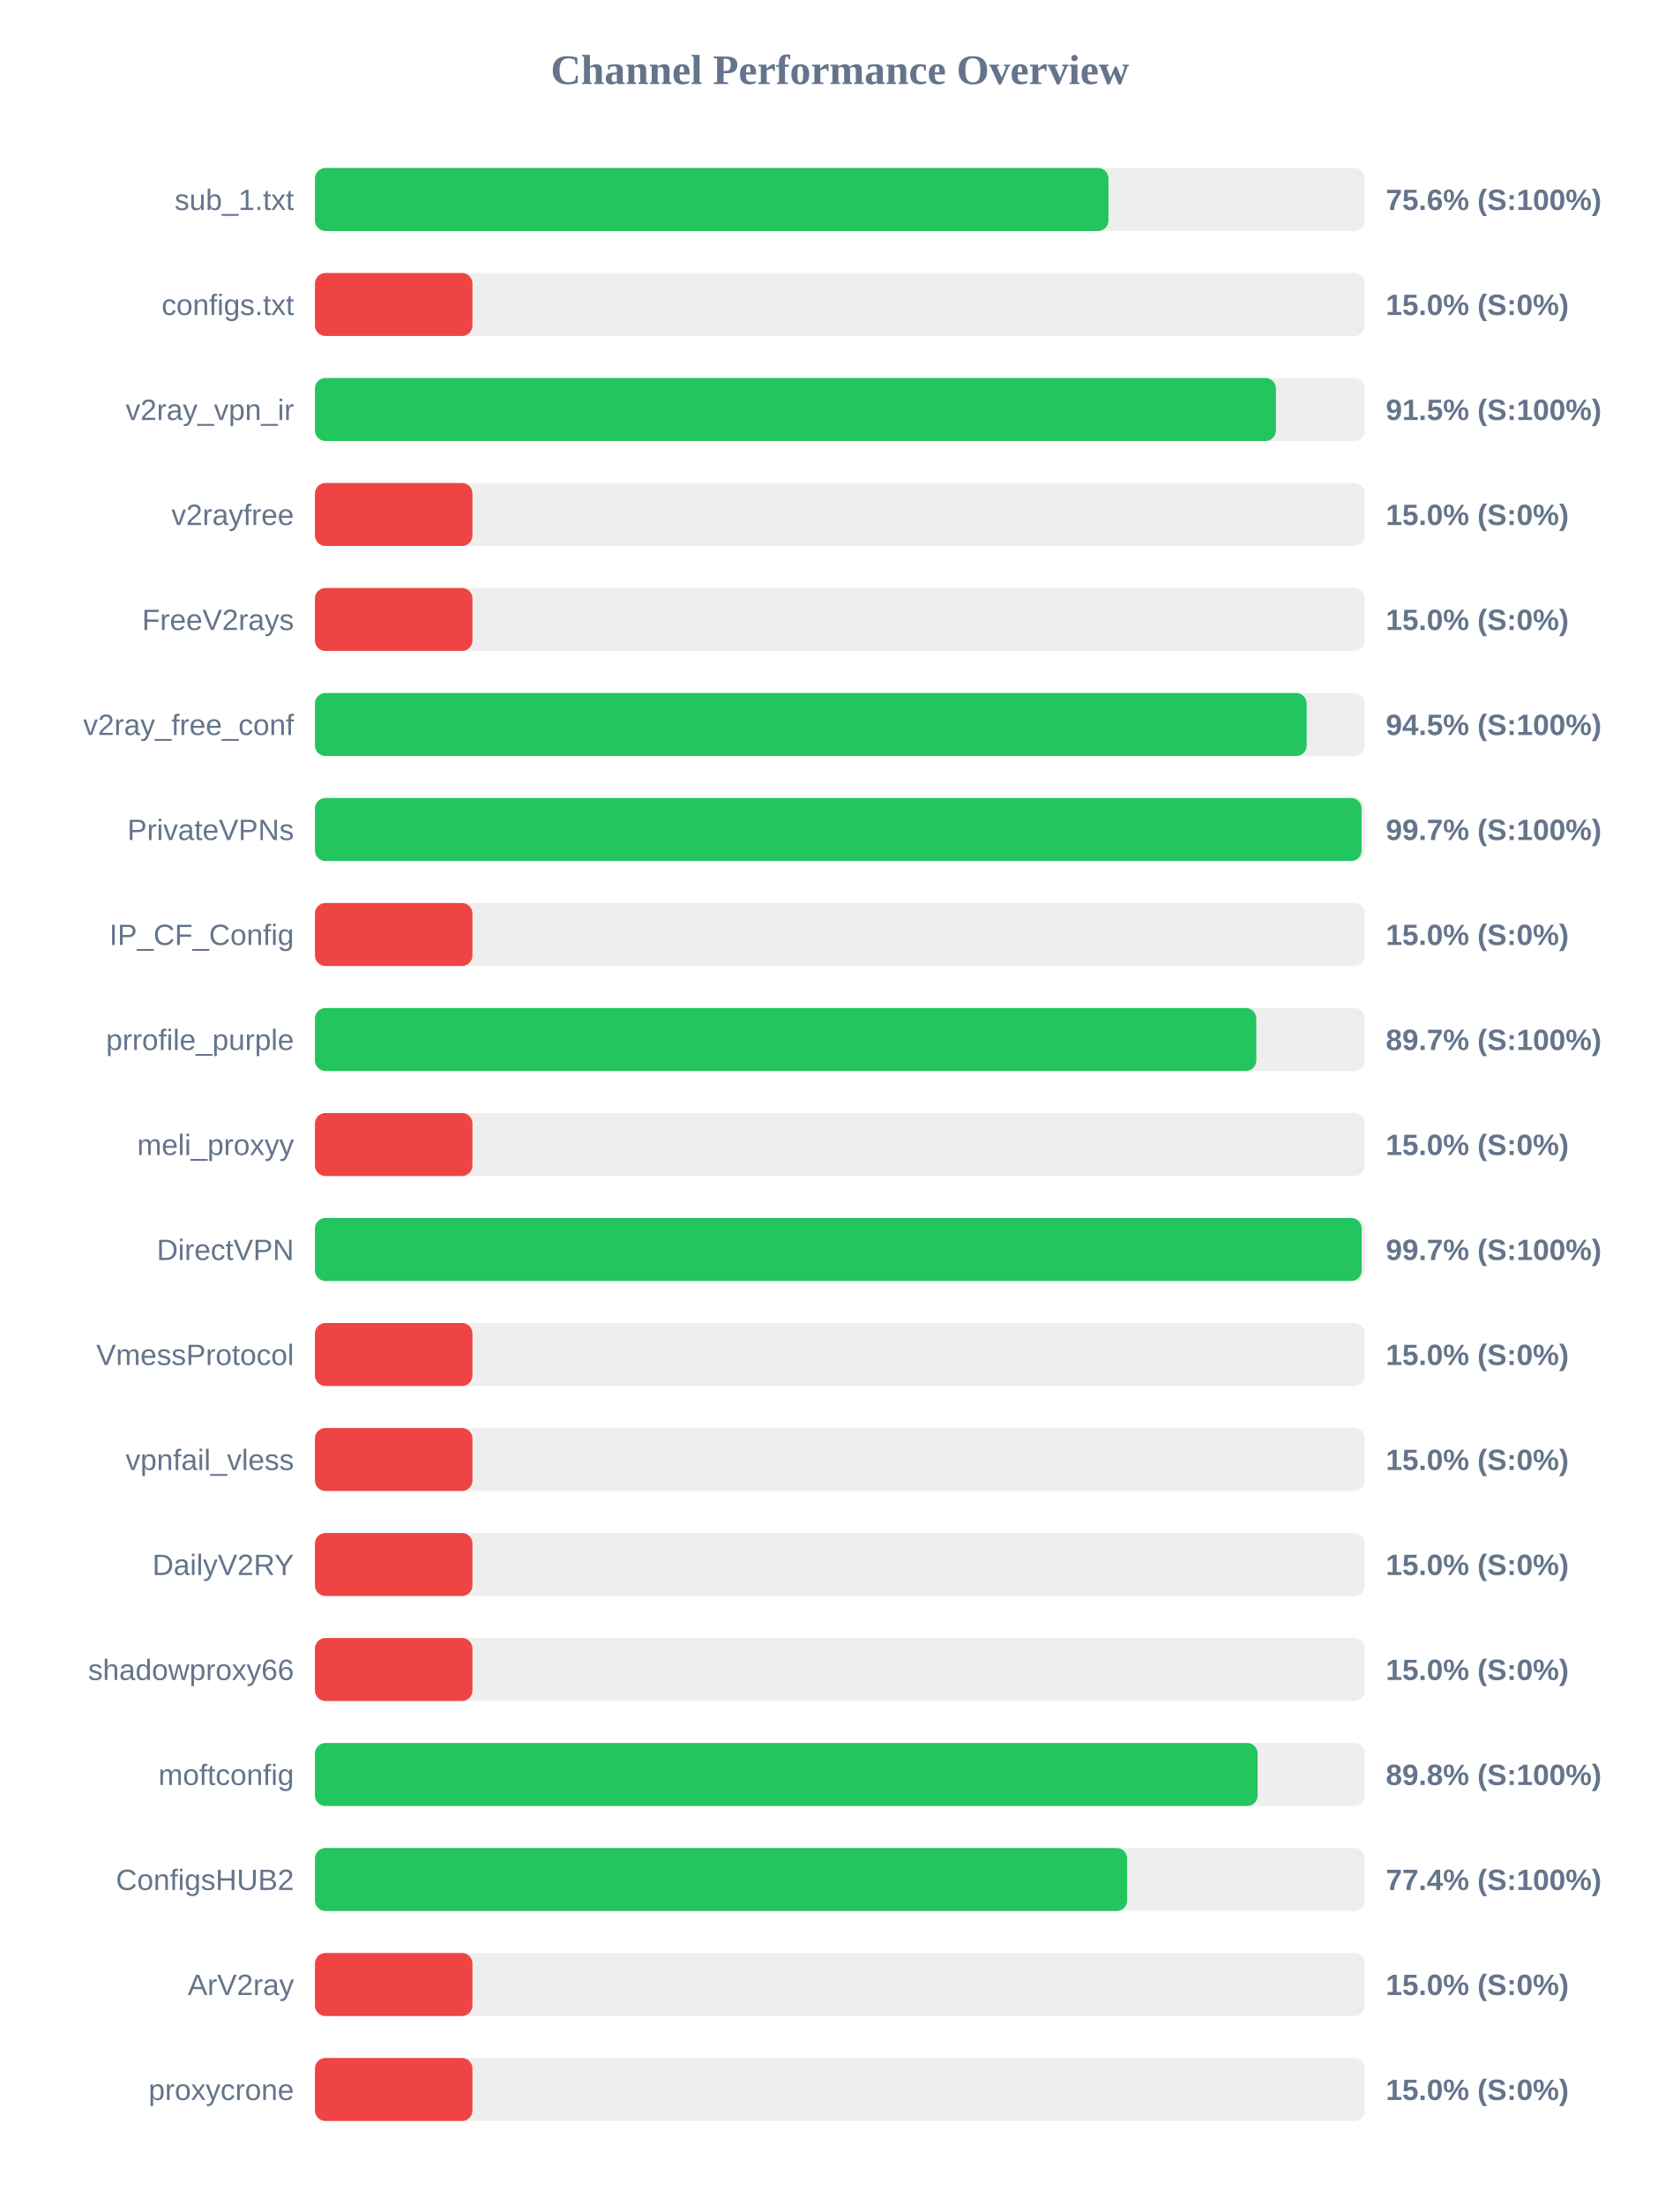
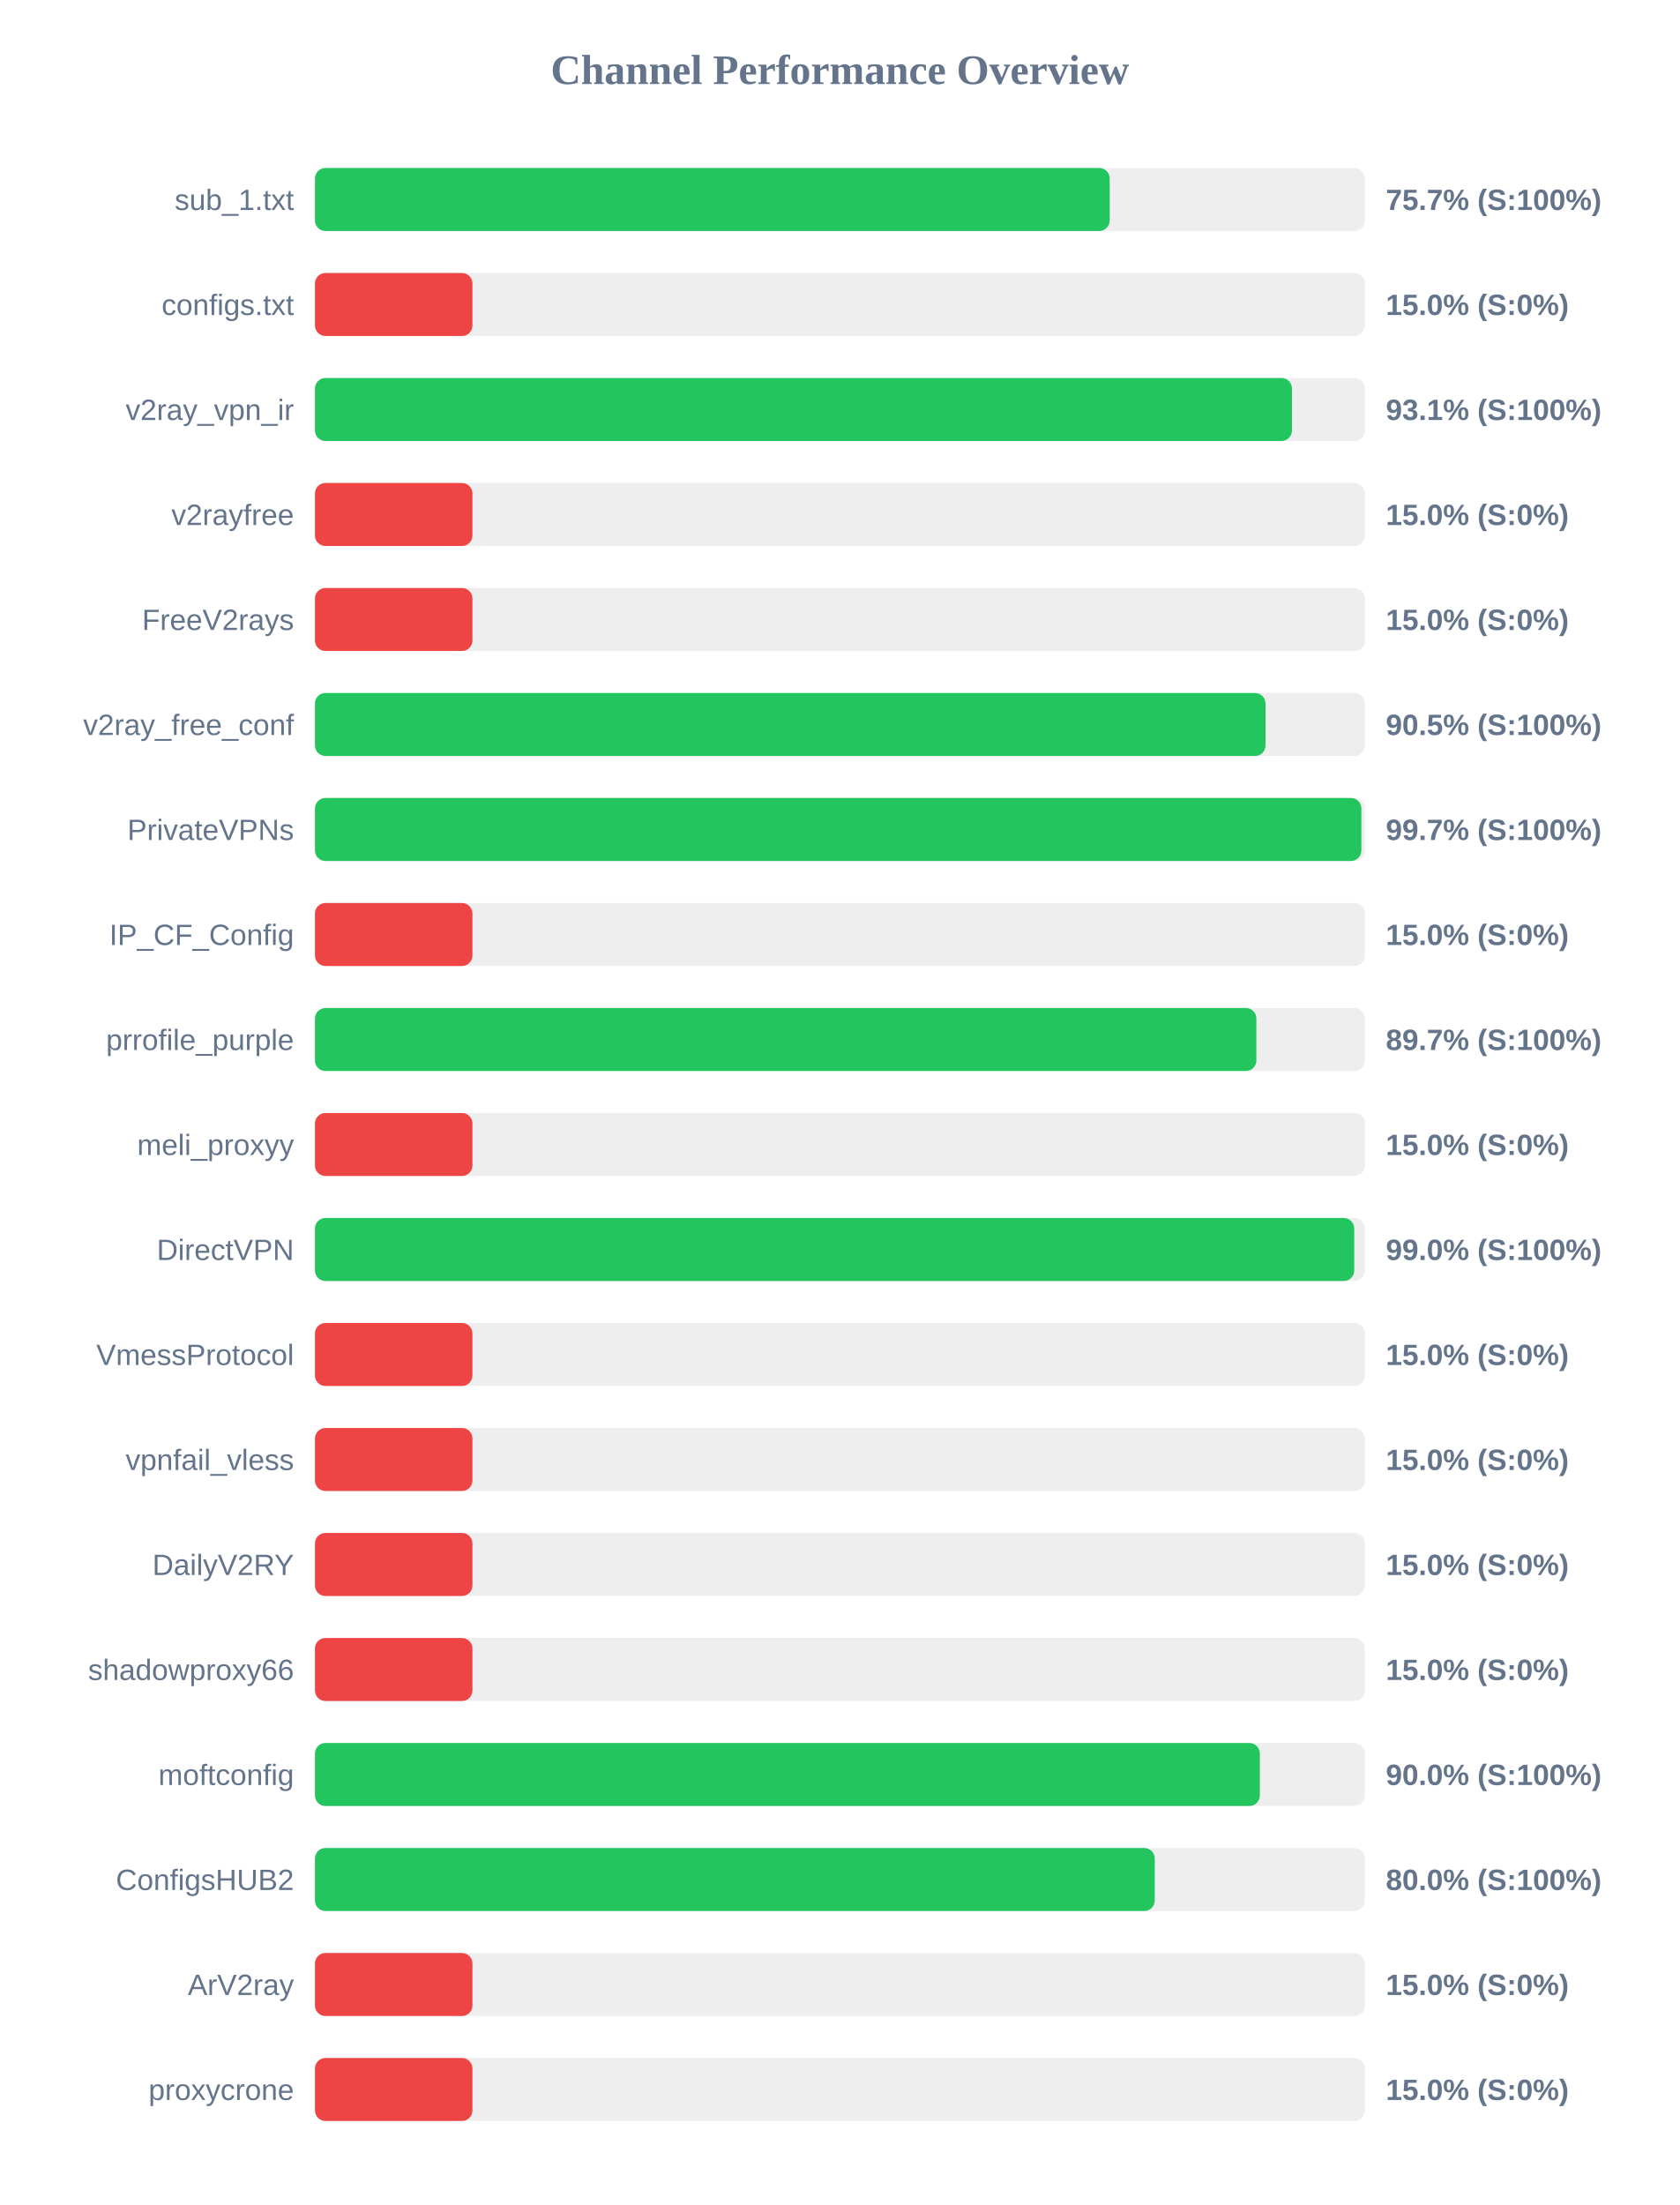
<svg xmlns="http://www.w3.org/2000/svg" width="800" height="1050" version="1.1">
  <style>
        .row { font: 14px Arial; fill: #64748b; }
        .score { font: bold 14px Arial; fill: #64748b; }
    </style>
  <text x="400" y="40" text-anchor="middle" font-size="20px" font-weight="bold" fill="#64748b">Channel Performance Overview</text>
  <rect x="150" y="80" width="500" height="30" fill="#eee" rx="5" />
-   <rect x="150" y="80" width="377.9" height="30" fill="#22c55e" rx="5" />
+   <rect x="150" y="80" width="378.5" height="30" fill="#22c55e" rx="5" />
  <text x="140" y="100" text-anchor="end" class="row">sub_1.txt</text>
-   <text x="660" y="100" text-anchor="start" class="score">75.6% (S:100%)</text>
+   <text x="660" y="100" text-anchor="start" class="score">75.7% (S:100%)</text>
  <rect x="150" y="130" width="500" height="30" fill="#eee" rx="5" />
  <rect x="150" y="130" width="75.0" height="30" fill="#ef4444" rx="5" />
  <text x="140" y="150" text-anchor="end" class="row">configs.txt</text>
  <text x="660" y="150" text-anchor="start" class="score">15.0% (S:0%)</text>
  <rect x="150" y="180" width="500" height="30" fill="#eee" rx="5" />
-   <rect x="150" y="180" width="457.65" height="30" fill="#22c55e" rx="5" />
+   <rect x="150" y="180" width="465.3" height="30" fill="#22c55e" rx="5" />
  <text x="140" y="200" text-anchor="end" class="row">v2ray_vpn_ir</text>
-   <text x="660" y="200" text-anchor="start" class="score">91.5% (S:100%)</text>
+   <text x="660" y="200" text-anchor="start" class="score">93.1% (S:100%)</text>
  <rect x="150" y="230" width="500" height="30" fill="#eee" rx="5" />
  <rect x="150" y="230" width="75.0" height="30" fill="#ef4444" rx="5" />
  <text x="140" y="250" text-anchor="end" class="row">v2rayfree</text>
  <text x="660" y="250" text-anchor="start" class="score">15.0% (S:0%)</text>
  <rect x="150" y="280" width="500" height="30" fill="#eee" rx="5" />
  <rect x="150" y="280" width="75.0" height="30" fill="#ef4444" rx="5" />
  <text x="140" y="300" text-anchor="end" class="row">FreeV2rays</text>
  <text x="660" y="300" text-anchor="start" class="score">15.0% (S:0%)</text>
  <rect x="150" y="330" width="500" height="30" fill="#eee" rx="5" />
-   <rect x="150" y="330" width="472.3" height="30" fill="#22c55e" rx="5" />
+   <rect x="150" y="330" width="452.7" height="30" fill="#22c55e" rx="5" />
  <text x="140" y="350" text-anchor="end" class="row">v2ray_free_conf</text>
-   <text x="660" y="350" text-anchor="start" class="score">94.5% (S:100%)</text>
+   <text x="660" y="350" text-anchor="start" class="score">90.5% (S:100%)</text>
  <rect x="150" y="380" width="500" height="30" fill="#eee" rx="5" />
-   <rect x="150" y="380" width="498.45" height="30" fill="#22c55e" rx="5" />
+   <rect x="150" y="380" width="498.35" height="30" fill="#22c55e" rx="5" />
  <text x="140" y="400" text-anchor="end" class="row">PrivateVPNs</text>
  <text x="660" y="400" text-anchor="start" class="score">99.7% (S:100%)</text>
  <rect x="150" y="430" width="500" height="30" fill="#eee" rx="5" />
  <rect x="150" y="430" width="75.0" height="30" fill="#ef4444" rx="5" />
  <text x="140" y="450" text-anchor="end" class="row">IP_CF_Config</text>
  <text x="660" y="450" text-anchor="start" class="score">15.0% (S:0%)</text>
  <rect x="150" y="480" width="500" height="30" fill="#eee" rx="5" />
-   <rect x="150" y="480" width="448.3" height="30" fill="#22c55e" rx="5" />
+   <rect x="150" y="480" width="448.35" height="30" fill="#22c55e" rx="5" />
  <text x="140" y="500" text-anchor="end" class="row">prrofile_purple</text>
  <text x="660" y="500" text-anchor="start" class="score">89.7% (S:100%)</text>
  <rect x="150" y="530" width="500" height="30" fill="#eee" rx="5" />
  <rect x="150" y="530" width="75.0" height="30" fill="#ef4444" rx="5" />
  <text x="140" y="550" text-anchor="end" class="row">meli_proxyy</text>
  <text x="660" y="550" text-anchor="start" class="score">15.0% (S:0%)</text>
  <rect x="150" y="580" width="500" height="30" fill="#eee" rx="5" />
-   <rect x="150" y="580" width="498.5" height="30" fill="#22c55e" rx="5" />
+   <rect x="150" y="580" width="494.95" height="30" fill="#22c55e" rx="5" />
  <text x="140" y="600" text-anchor="end" class="row">DirectVPN</text>
-   <text x="660" y="600" text-anchor="start" class="score">99.7% (S:100%)</text>
+   <text x="660" y="600" text-anchor="start" class="score">99.0% (S:100%)</text>
  <rect x="150" y="630" width="500" height="30" fill="#eee" rx="5" />
  <rect x="150" y="630" width="75.0" height="30" fill="#ef4444" rx="5" />
  <text x="140" y="650" text-anchor="end" class="row">VmessProtocol</text>
  <text x="660" y="650" text-anchor="start" class="score">15.0% (S:0%)</text>
  <rect x="150" y="680" width="500" height="30" fill="#eee" rx="5" />
  <rect x="150" y="680" width="75.0" height="30" fill="#ef4444" rx="5" />
  <text x="140" y="700" text-anchor="end" class="row">vpnfail_vless</text>
  <text x="660" y="700" text-anchor="start" class="score">15.0% (S:0%)</text>
  <rect x="150" y="730" width="500" height="30" fill="#eee" rx="5" />
  <rect x="150" y="730" width="75.0" height="30" fill="#ef4444" rx="5" />
  <text x="140" y="750" text-anchor="end" class="row">DailyV2RY</text>
  <text x="660" y="750" text-anchor="start" class="score">15.0% (S:0%)</text>
  <rect x="150" y="780" width="500" height="30" fill="#eee" rx="5" />
  <rect x="150" y="780" width="75.0" height="30" fill="#ef4444" rx="5" />
  <text x="140" y="800" text-anchor="end" class="row">shadowproxy66</text>
  <text x="660" y="800" text-anchor="start" class="score">15.0% (S:0%)</text>
  <rect x="150" y="830" width="500" height="30" fill="#eee" rx="5" />
-   <rect x="150" y="830" width="448.95" height="30" fill="#22c55e" rx="5" />
+   <rect x="150" y="830" width="450.0" height="30" fill="#22c55e" rx="5" />
  <text x="140" y="850" text-anchor="end" class="row">moftconfig</text>
-   <text x="660" y="850" text-anchor="start" class="score">89.8% (S:100%)</text>
+   <text x="660" y="850" text-anchor="start" class="score">90.0% (S:100%)</text>
  <rect x="150" y="880" width="500" height="30" fill="#eee" rx="5" />
-   <rect x="150" y="880" width="386.8" height="30" fill="#22c55e" rx="5" />
+   <rect x="150" y="880" width="399.95" height="30" fill="#22c55e" rx="5" />
  <text x="140" y="900" text-anchor="end" class="row">ConfigsHUB2</text>
-   <text x="660" y="900" text-anchor="start" class="score">77.4% (S:100%)</text>
+   <text x="660" y="900" text-anchor="start" class="score">80.0% (S:100%)</text>
  <rect x="150" y="930" width="500" height="30" fill="#eee" rx="5" />
  <rect x="150" y="930" width="75.0" height="30" fill="#ef4444" rx="5" />
  <text x="140" y="950" text-anchor="end" class="row">ArV2ray</text>
  <text x="660" y="950" text-anchor="start" class="score">15.0% (S:0%)</text>
  <rect x="150" y="980" width="500" height="30" fill="#eee" rx="5" />
  <rect x="150" y="980" width="75.0" height="30" fill="#ef4444" rx="5" />
  <text x="140" y="1000" text-anchor="end" class="row">proxycrone</text>
  <text x="660" y="1000" text-anchor="start" class="score">15.0% (S:0%)</text>
</svg>
